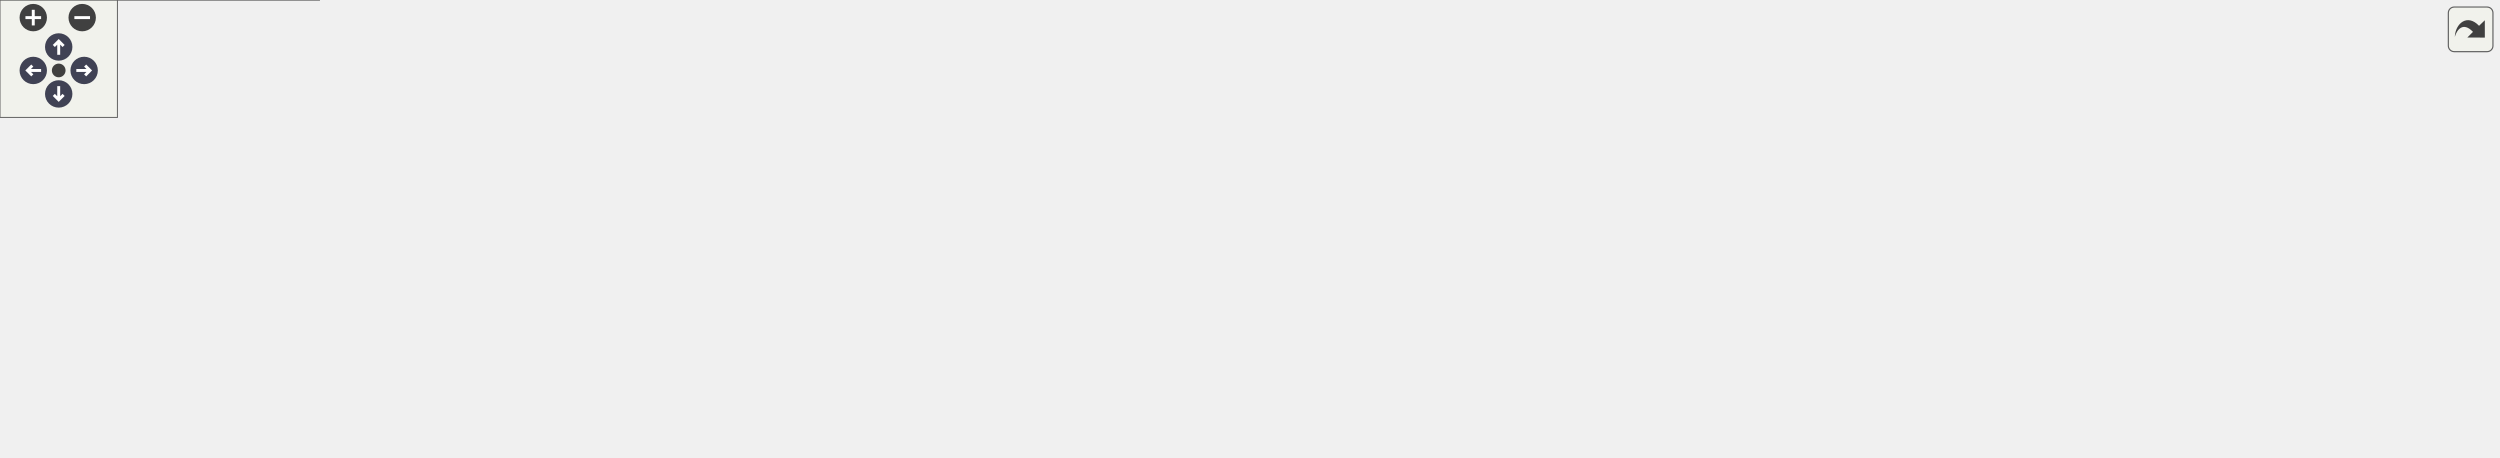
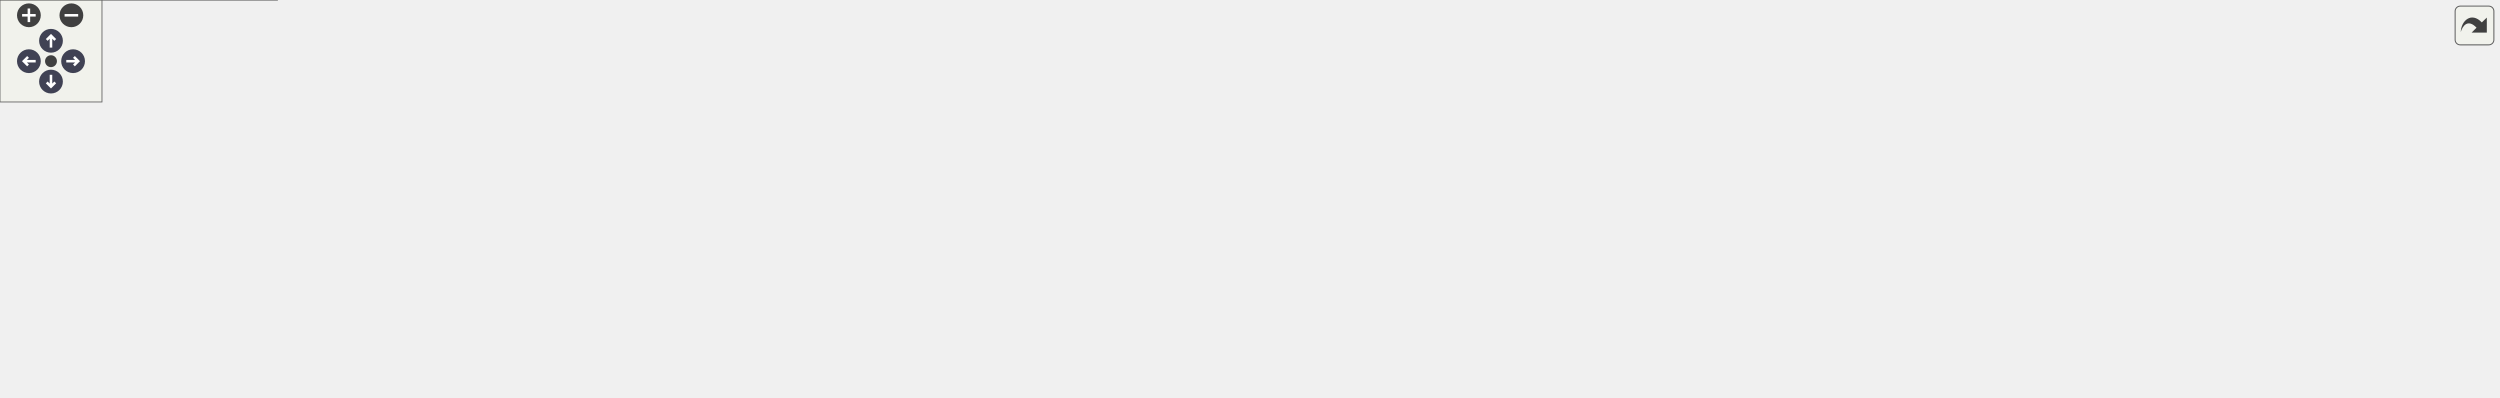
<svg xmlns="http://www.w3.org/2000/svg" xmlns:xlink="http://www.w3.org/1999/xlink" id="main" version="1.1" xml:space="preserve">
  <style type="text/css">
.node, .edge {opacity: 0.7;}
.node.selected, .edge.selected {opacity: 1;}
.edge:hover path { stroke: red; }
.edge:hover polygon { stroke: red; fill: red; }
</style>
  <defs>
    <circle id="rim" cx="0" cy="0" r="7" />
    <circle id="rim2" cx="0" cy="0" r="3.5" />
    <g id="zoomPlus">
      <use xlink:href="#rim" fill="#404040">
        <set attributeName="fill" to="#808080" begin="zoomplus.mouseover" end="zoomplus.mouseout" />
      </use>
      <path d="M-4,0h8M0,-4v8" fill="none" stroke="white" stroke-width="1.5" pointer-events="none" />
    </g>
    <g id="zoomMin">
      <use xlink:href="#rim" fill="#404040">
        <set attributeName="fill" to="#808080" begin="zoomminus.mouseover" end="zoomminus.mouseout" />
      </use>
      <path d="M-4,0h8" fill="none" stroke="white" stroke-width="1.5" pointer-events="none" />
    </g>
    <g id="arrowUp" transform="translate(30 24)">
      <use xlink:href="#rim" />
      <path pointer-events="none" fill="none" stroke="white" stroke-width="1.5" d="M0,-3.0v7 M-2.5,-0.5L0,-3.0L2.5,-0.5" />
    </g>
    <g id="arrowRight" transform="rotate(90) translate(36 -43)">
      <use xlink:href="#rim" />
      <path pointer-events="none" fill="none" stroke="white" stroke-width="1.5" d="M0,-3.0v7 M-2.5,-0.5L0,-3.0L2.5,-0.5" />
    </g>
    <g id="arrowDown" transform="rotate(180) translate(-30 -48)">
      <use xlink:href="#rim" />
      <path pointer-events="none" fill="none" stroke="white" stroke-width="1.5" d="M0,-3.0v7 M-2.5,-0.5L0,-3.0L2.5,-0.5" />
    </g>
    <g id="arrowLeft" transform="rotate(270) translate(-36 17)">
      <use xlink:href="#rim" />
      <path pointer-events="none" fill="none" stroke="white" stroke-width="1.5" d="M0,-3.0v7 M-2.5,-0.5L0,-3.0L2.5,-0.5" />
    </g>
    <g id="resetDef">
      <use xlink:href="#rim2" fill="#404040">
        <set attributeName="fill" to="#808080" begin="reset.mouseover" end="reset.mouseout" />
      </use>
    </g>
  </defs>
  <svg id="graph" class="graph">
    <g id="viewport">
      <g id="Node000001" class="node">
        <g id="a_Node000001">
          <a xlink:title=" ">
-             <polygon fill="#999999" stroke="#666666" points="903,-173 736,-173 736,-143 903,-143 903,-173" />
-             <text text-anchor="start" x="744" y="-161" font-family="Malgun Gothic" font-size="10.00">Source/LatteLibrary</text>
-             <text text-anchor="middle" x="819.5" y="-150" font-family="Malgun Gothic" font-size="10.00">/Data/Public/FColorStyleData.h</text>
+             <polygon fill="#999999" stroke="#666666" points="995,-173 828,-173 828,-143 995,-143 995,-173" />
+             <text text-anchor="start" x="836" y="-161" font-family="Malgun Gothic" font-size="10.00">Source/LatteLibrary</text>
+             <text text-anchor="middle" x="911.5" y="-150" font-family="Malgun Gothic" font-size="10.00">/Data/Public/FColorStyleData.h</text>
          </a>
        </g>
      </g>
      <g id="Node000002" class="node">
        <g id="a_Node000002">
          <a xlink:href="UGameDataManager_8h.html" target="_top" xlink:title="UGameDataManager 클래스를 선언합니다.">
-             <polygon fill="white" stroke="#666666" points="825,-107 616,-107 616,-77 825,-77 825,-107" />
-             <text text-anchor="start" x="624" y="-95" font-family="Malgun Gothic" font-size="10.00">Source/LatteLibrary</text>
-             <text text-anchor="middle" x="720.5" y="-84" font-family="Malgun Gothic" font-size="10.00">/Manager/Public/UGameDataManager.h</text>
+             <polygon fill="white" stroke="#666666" points="826,-107 617,-107 617,-77 826,-77 826,-107" />
+             <text text-anchor="start" x="625" y="-95" font-family="Malgun Gothic" font-size="10.00">Source/LatteLibrary</text>
+             <text text-anchor="middle" x="721.5" y="-84" font-family="Malgun Gothic" font-size="10.00">/Manager/Public/UGameDataManager.h</text>
          </a>
        </g>
      </g>
      <g id="edge1_Node000001_Node000002" class="edge">
        <g id="a_edge1_Node000001_Node000002">
          <a xlink:title=" ">
-             <path fill="none" stroke="#63b8ff" d="M789.03,-137.3C773.96,-127.56 756.11,-116.02 742.41,-107.16" />
-             <polygon fill="#63b8ff" stroke="#63b8ff" points="787.23,-140.31 797.53,-142.8 791.03,-134.43 787.23,-140.31" />
+             <path fill="none" stroke="#63b8ff" d="M860.21,-139.72C829.77,-129.47 791.66,-116.63 763.1,-107.01" />
+             <polygon fill="#63b8ff" stroke="#63b8ff" points="859.21,-143.08 869.8,-142.95 861.44,-136.45 859.21,-143.08" />
          </a>
        </g>
      </g>
      <g id="Node000010" class="node">
        <g id="a_Node000010">
          <a xlink:href="UResultStatWidget_8h.html" target="_top" xlink:title=" ">
-             <polygon fill="white" stroke="#666666" points="1132,-107 979,-107 979,-77 1132,-77 1132,-107" />
-             <text text-anchor="start" x="987" y="-95" font-family="Malgun Gothic" font-size="10.00">Source/Onepiece/UI</text>
-             <text text-anchor="middle" x="1055.5" y="-84" font-family="Malgun Gothic" font-size="10.00">/Public/UResultStatWidget.h</text>
+             <polygon fill="white" stroke="#666666" points="1268,-107 1115,-107 1115,-77 1268,-77 1268,-107" />
+             <text text-anchor="start" x="1123" y="-95" font-family="Malgun Gothic" font-size="10.00">Source/Onepiece/UI</text>
+             <text text-anchor="middle" x="1191.5" y="-84" font-family="Malgun Gothic" font-size="10.00">/Public/UResultStatWidget.h</text>
          </a>
        </g>
      </g>
      <g id="edge9_Node000001_Node000010" class="edge">
        <g id="a_edge9_Node000001_Node000010">
          <a xlink:title=" ">
-             <path fill="none" stroke="#63b8ff" d="M881.25,-140.25C919.38,-129.91 967.74,-116.8 1003.83,-107.01" />
-             <polygon fill="#63b8ff" stroke="#63b8ff" points="880.03,-136.96 871.29,-142.95 881.86,-143.72 880.03,-136.96" />
+             <path fill="none" stroke="#63b8ff" d="M982.75,-140.71C1028.29,-130.31 1086.74,-116.95 1130.2,-107.01" />
+             <polygon fill="#63b8ff" stroke="#63b8ff" points="981.92,-137.31 972.95,-142.95 983.48,-144.14 981.92,-137.31" />
          </a>
        </g>
      </g>
      <g id="Node000003" class="node">
        <g id="a_Node000003">
          <a xlink:href="UGameDataManager_8cpp.html" target="_top" xlink:title="UGameDataManager의 동작을 구현합니다.">
            <polygon fill="white" stroke="#666666" points="163,-41 0,-41 0,0 163,0 163,-41" />
            <text text-anchor="start" x="8" y="-29" font-family="Malgun Gothic" font-size="10.00">Source/LatteLibrary</text>
            <text text-anchor="start" x="8" y="-18" font-family="Malgun Gothic" font-size="10.00">/Manager/Private/UGameData</text>
            <text text-anchor="middle" x="81.5" y="-7" font-family="Malgun Gothic" font-size="10.00">Manager.cpp</text>
          </a>
        </g>
      </g>
      <g id="edge2_Node000002_Node000003" class="edge">
        <g id="a_edge2_Node000002_Node000003">
          <a xlink:title=" ">
-             <path fill="none" stroke="#63b8ff" d="M605.53,-84.54C494.31,-77.34 321.21,-63.63 172.5,-41 169.47,-40.54 166.38,-40.04 163.27,-39.51" />
-             <polygon fill="#63b8ff" stroke="#63b8ff" points="605.56,-88.05 615.76,-85.19 606,-81.06 605.56,-88.05" />
+             <path fill="none" stroke="#63b8ff" d="M606.57,-84.57C495.16,-77.38 321.6,-63.68 172.5,-41 169.47,-40.54 166.38,-40.04 163.27,-39.51" />
+             <polygon fill="#63b8ff" stroke="#63b8ff" points="606.62,-88.08 616.82,-85.22 607.07,-81.09 606.62,-88.08" />
          </a>
        </g>
      </g>
      <g id="Node000004" class="node">
        <g id="a_Node000004">
          <a xlink:href="UHitStopSystem_8cpp.html" target="_top" xlink:title="UHitStopSystem의 동작을 구현합니다.">
            <polygon fill="white" stroke="#666666" points="339.5,-35.5 181.5,-35.5 181.5,-5.5 339.5,-5.5 339.5,-35.5" />
            <text text-anchor="start" x="189.5" y="-23.5" font-family="Malgun Gothic" font-size="10.00">Source/Onepiece/Character</text>
            <text text-anchor="middle" x="260.5" y="-12.5" font-family="Malgun Gothic" font-size="10.00">/Private/UHitStopSystem.cpp</text>
          </a>
        </g>
      </g>
      <g id="edge3_Node000002_Node000004" class="edge">
        <g id="a_edge3_Node000002_Node000004">
          <a xlink:title=" ">
-             <path fill="none" stroke="#63b8ff" d="M605.67,-78.11C531.94,-69.2 434.29,-56.24 348.5,-41 339.41,-39.38 329.84,-37.48 320.48,-35.5" />
-             <polygon fill="#63b8ff" stroke="#63b8ff" points="605.56,-81.62 615.91,-79.34 606.4,-74.67 605.56,-81.62" />
+             <path fill="none" stroke="#63b8ff" d="M606.36,-78.12C532.44,-69.23 434.52,-56.27 348.5,-41 339.41,-39.39 329.84,-37.48 320.48,-35.5" />
+             <polygon fill="#63b8ff" stroke="#63b8ff" points="606.28,-81.64 616.63,-79.35 607.11,-74.69 606.28,-81.64" />
          </a>
        </g>
      </g>
      <g id="Node000005" class="node">
        <g id="a_Node000005">
          <a xlink:href="UKnockbackSystem_8cpp.html" target="_top" xlink:title="FMath의 동작을 구현합니다.">
            <polygon fill="white" stroke="#666666" points="533,-35.5 358,-35.5 358,-5.5 533,-5.5 533,-35.5" />
            <text text-anchor="start" x="366" y="-23.5" font-family="Malgun Gothic" font-size="10.00">Source/Onepiece/Character</text>
            <text text-anchor="middle" x="445.5" y="-12.5" font-family="Malgun Gothic" font-size="10.00">/Private/UKnockbackSystem.cpp</text>
          </a>
        </g>
      </g>
      <g id="edge4_Node000002_Node000005" class="edge">
        <g id="a_edge4_Node000002_Node000005">
          <a xlink:title=" ">
-             <path fill="none" stroke="#63b8ff" d="M655.08,-74.47C608.15,-62.61 545.59,-46.8 501.07,-35.54" />
-             <polygon fill="#63b8ff" stroke="#63b8ff" points="654.3,-77.88 664.85,-76.94 656.01,-71.09 654.3,-77.88" />
+             <path fill="none" stroke="#63b8ff" d="M655.85,-74.47C608.74,-62.61 545.95,-46.8 501.27,-35.54" />
+             <polygon fill="#63b8ff" stroke="#63b8ff" points="655.1,-77.89 665.65,-76.94 656.8,-71.1 655.1,-77.89" />
          </a>
        </g>
      </g>
      <g id="Node000006" class="node">
        <g id="a_Node000006">
          <a xlink:href="LuggageManager_8cpp.html" target="_top" xlink:title=" ">
            <polygon fill="white" stroke="#666666" points="712,-35.5 551,-35.5 551,-5.5 712,-5.5 712,-35.5" />
            <text text-anchor="start" x="559" y="-23.5" font-family="Malgun Gothic" font-size="10.00">Source/Onepiece/Interactable</text>
            <text text-anchor="middle" x="631.5" y="-12.5" font-family="Malgun Gothic" font-size="10.00">/Private/LuggageManager.cpp</text>
          </a>
        </g>
      </g>
      <g id="edge5_Node000002_Node000006" class="edge">
        <g id="a_edge5_Node000002_Node000006">
          <a xlink:title=" ">
-             <path fill="none" stroke="#63b8ff" d="M694.41,-70.63C679.97,-59.35 662.39,-45.62 649.48,-35.54" />
-             <polygon fill="#63b8ff" stroke="#63b8ff" points="692.45,-73.54 702.49,-76.94 696.76,-68.02 692.45,-73.54" />
+             <path fill="none" stroke="#63b8ff" d="M695.12,-70.63C680.51,-59.35 662.73,-45.62 649.69,-35.54" />
+             <polygon fill="#63b8ff" stroke="#63b8ff" points="693.23,-73.59 703.29,-76.94 697.51,-68.05 693.23,-73.59" />
          </a>
        </g>
      </g>
      <g id="Node000007" class="node">
        <g id="a_Node000007">
          <a xlink:href="luggage_8cpp.html" target="_top" xlink:title=" ">
            <polygon fill="white" stroke="#666666" points="890.5,-35.5 730.5,-35.5 730.5,-5.5 890.5,-5.5 890.5,-35.5" />
            <text text-anchor="start" x="738.5" y="-23.5" font-family="Malgun Gothic" font-size="10.00">Source/Onepiece/Interactable</text>
            <text text-anchor="middle" x="810.5" y="-12.5" font-family="Malgun Gothic" font-size="10.00">/Private/luggage.cpp</text>
          </a>
        </g>
      </g>
      <g id="edge6_Node000002_Node000007" class="edge">
        <g id="a_edge6_Node000002_Node000007">
          <a xlink:title=" ">
-             <path fill="none" stroke="#63b8ff" d="M746.88,-70.63C761.49,-59.35 779.27,-45.62 792.31,-35.54" />
-             <polygon fill="#63b8ff" stroke="#63b8ff" points="744.49,-68.05 738.71,-76.94 748.77,-73.59 744.49,-68.05" />
+             <path fill="none" stroke="#63b8ff" d="M747.59,-70.63C762.03,-59.35 779.61,-45.62 792.52,-35.54" />
+             <polygon fill="#63b8ff" stroke="#63b8ff" points="745.24,-68.02 739.51,-76.94 749.55,-73.54 745.24,-68.02" />
          </a>
        </g>
      </g>
      <g id="Node000008" class="node">
        <g id="a_Node000008">
          <a xlink:href="ULuggageInfoWidget_8cpp.html" target="_top" xlink:title=" ">
            <polygon fill="white" stroke="#666666" points="1088,-35.5 909,-35.5 909,-5.5 1088,-5.5 1088,-35.5" />
            <text text-anchor="start" x="917" y="-23.5" font-family="Malgun Gothic" font-size="10.00">Source/Onepiece/UI</text>
            <text text-anchor="middle" x="998.5" y="-12.5" font-family="Malgun Gothic" font-size="10.00">/Private/ULuggageInfoWidget.cpp</text>
          </a>
        </g>
      </g>
      <g id="edge7_Node000002_Node000008" class="edge">
        <g id="a_edge7_Node000002_Node000008">
          <a xlink:title=" ">
-             <path fill="none" stroke="#63b8ff" d="M786.63,-74.47C834.08,-62.61 897.32,-46.8 942.33,-35.54" />
-             <polygon fill="#63b8ff" stroke="#63b8ff" points="785.61,-71.11 776.76,-76.94 787.31,-77.91 785.61,-71.11" />
+             <path fill="none" stroke="#63b8ff" d="M787.39,-74.47C834.67,-62.61 897.68,-46.8 942.53,-35.54" />
+             <polygon fill="#63b8ff" stroke="#63b8ff" points="786.4,-71.11 777.56,-76.94 788.11,-77.9 786.4,-71.11" />
          </a>
        </g>
      </g>
      <g id="Node000009" class="node">
        <g id="a_Node000009">
          <a xlink:href="UResultStatWidget_8cpp.html" target="_top" xlink:title=" ">
            <polygon fill="white" stroke="#666666" points="1276.5,-35.5 1106.5,-35.5 1106.5,-5.5 1276.5,-5.5 1276.5,-35.5" />
            <text text-anchor="start" x="1114.5" y="-23.5" font-family="Malgun Gothic" font-size="10.00">Source/Onepiece/UI</text>
            <text text-anchor="middle" x="1191.5" y="-12.5" font-family="Malgun Gothic" font-size="10.00">/Private/UResultStatWidget.cpp</text>
          </a>
        </g>
      </g>
      <g id="edge8_Node000002_Node000009" class="edge">
        <g id="a_edge8_Node000002_Node000009">
          <a xlink:title=" ">
-             <path fill="none" stroke="#63b8ff" d="M835.15,-77.99C910.03,-68.95 1009.82,-55.89 1097.5,-41 1107.03,-39.38 1117.07,-37.5 1126.89,-35.55" />
-             <polygon fill="#63b8ff" stroke="#63b8ff" points="834.73,-74.51 825.22,-79.18 835.57,-81.46 834.73,-74.51" />
-           </a>
-         </g>
-       </g>
-       <g id="edge10_Node000010_Node000009" class="edge">
-         <g id="a_edge10_Node000010_Node000009">
-           <a xlink:title=" ">
-             <path fill="none" stroke="#63b8ff" d="M1092.01,-72.34C1114.66,-60.77 1143.29,-46.14 1164.02,-35.54" />
-             <polygon fill="#63b8ff" stroke="#63b8ff" points="1090.33,-69.27 1083.02,-76.94 1093.52,-75.5 1090.33,-69.27" />
+             <path fill="none" stroke="#63b8ff" d="M836.39,-77.79C910.77,-68.72 1009.6,-55.69 1096.5,-41 1106.13,-39.37 1116.27,-37.48 1126.2,-35.53" />
+             <polygon fill="#63b8ff" stroke="#63b8ff" points="835.56,-74.37 826.06,-79.05 836.41,-81.32 835.56,-74.37" />
+           </a>
+         </g>
+       </g>
+       <g id="edge11_Node000010_Node000009" class="edge">
+         <g id="a_edge11_Node000010_Node000009">
+           <a xlink:title=" ">
+             <path fill="none" stroke="#63b8ff" d="M1191.5,-66.75C1191.5,-56.31 1191.5,-44.49 1191.5,-35.54" />
+             <polygon fill="#63b8ff" stroke="#63b8ff" points="1188,-66.94 1191.5,-76.94 1195,-66.94 1188,-66.94" />
+           </a>
+         </g>
+       </g>
+       <g id="Node000011" class="node">
+         <g id="a_Node000011">
+           <a xlink:href="UAutoDespawnItem_8cpp.html" target="_top" xlink:title="UAutoDespawnItem의 동작을 구현합니다.">
+             <polygon fill="white" stroke="#666666" points="1470,-35.5 1295,-35.5 1295,-5.5 1470,-5.5 1470,-35.5" />
+             <text text-anchor="start" x="1303" y="-23.5" font-family="Malgun Gothic" font-size="10.00">Source/Onepiece/UI</text>
+             <text text-anchor="middle" x="1382.5" y="-12.5" font-family="Malgun Gothic" font-size="10.00">/Private/UAutoDespawnItem.cpp</text>
+           </a>
+         </g>
+       </g>
+       <g id="edge10_Node000010_Node000011" class="edge">
+         <g id="a_edge10_Node000010_Node000011">
+           <a xlink:title=" ">
+             <path fill="none" stroke="#63b8ff" d="M1239.83,-73.42C1272.07,-61.68 1313.89,-46.47 1343.91,-35.54" />
+             <polygon fill="#63b8ff" stroke="#63b8ff" points="1238.35,-70.23 1230.15,-76.94 1240.75,-76.81 1238.35,-70.23" />
          </a>
        </g>
      </g>
    </g>
  </svg>
  <g id="navigator" transform="translate(0 0)" fill="#404254">
    <rect fill="#f2f5e9" fill-opacity="0.5" stroke="#606060" stroke-width=".5" x="0" y="0" width="60" height="60" />
    <use id="zoomplus" xlink:href="#zoomPlus" x="17" y="9" />
    <use id="zoomminus" xlink:href="#zoomMin" x="42" y="9" />
    <use id="reset" xlink:href="#resetDef" x="30" y="36" />
    <use id="arrowup" xlink:href="#arrowUp" x="0" y="0" />
    <use id="arrowright" xlink:href="#arrowRight" x="0" y="0" />
    <use id="arrowdown" xlink:href="#arrowDown" x="0" y="0" />
    <use id="arrowleft" xlink:href="#arrowLeft" x="0" y="0" />
  </g>
  <svg viewBox="0 0 15 15" width="100%" height="30px" preserveAspectRatio="xMaxYMin meet">
    <g id="arrow_out" transform="scale(0.3 0.3)">
      <a xlink:href="FColorStyleData_8h__dep__incl_org.svg" target="_base">
        <rect id="button" ry="5" rx="5" y="6" x="6" height="38" width="38" fill="#f2f5e9" fill-opacity="0.5" stroke="#606060" stroke-width="1.0" />
        <path id="arrow" d="M 11.5,31.437 C 11.94,20.098 22.043,11.323 32.159,21.979 L 37.069,17.246 C 37.069,17.246 37.088,32 37.088,32 L 22.16,31.978 C 22.16,31.978 26.998,27.14 26.998,27.14 C 18.529,18.264 13.292,25.23 11.5,31.437 z" style="fill:#404040;" />
      </a>
    </g>
  </svg>
  <style type="text/css">

[data-mouse-over-selected='false'] { opacity: 0.7; }
[data-mouse-over-selected='true']  { opacity: 1.0; }

</style>
</svg>
